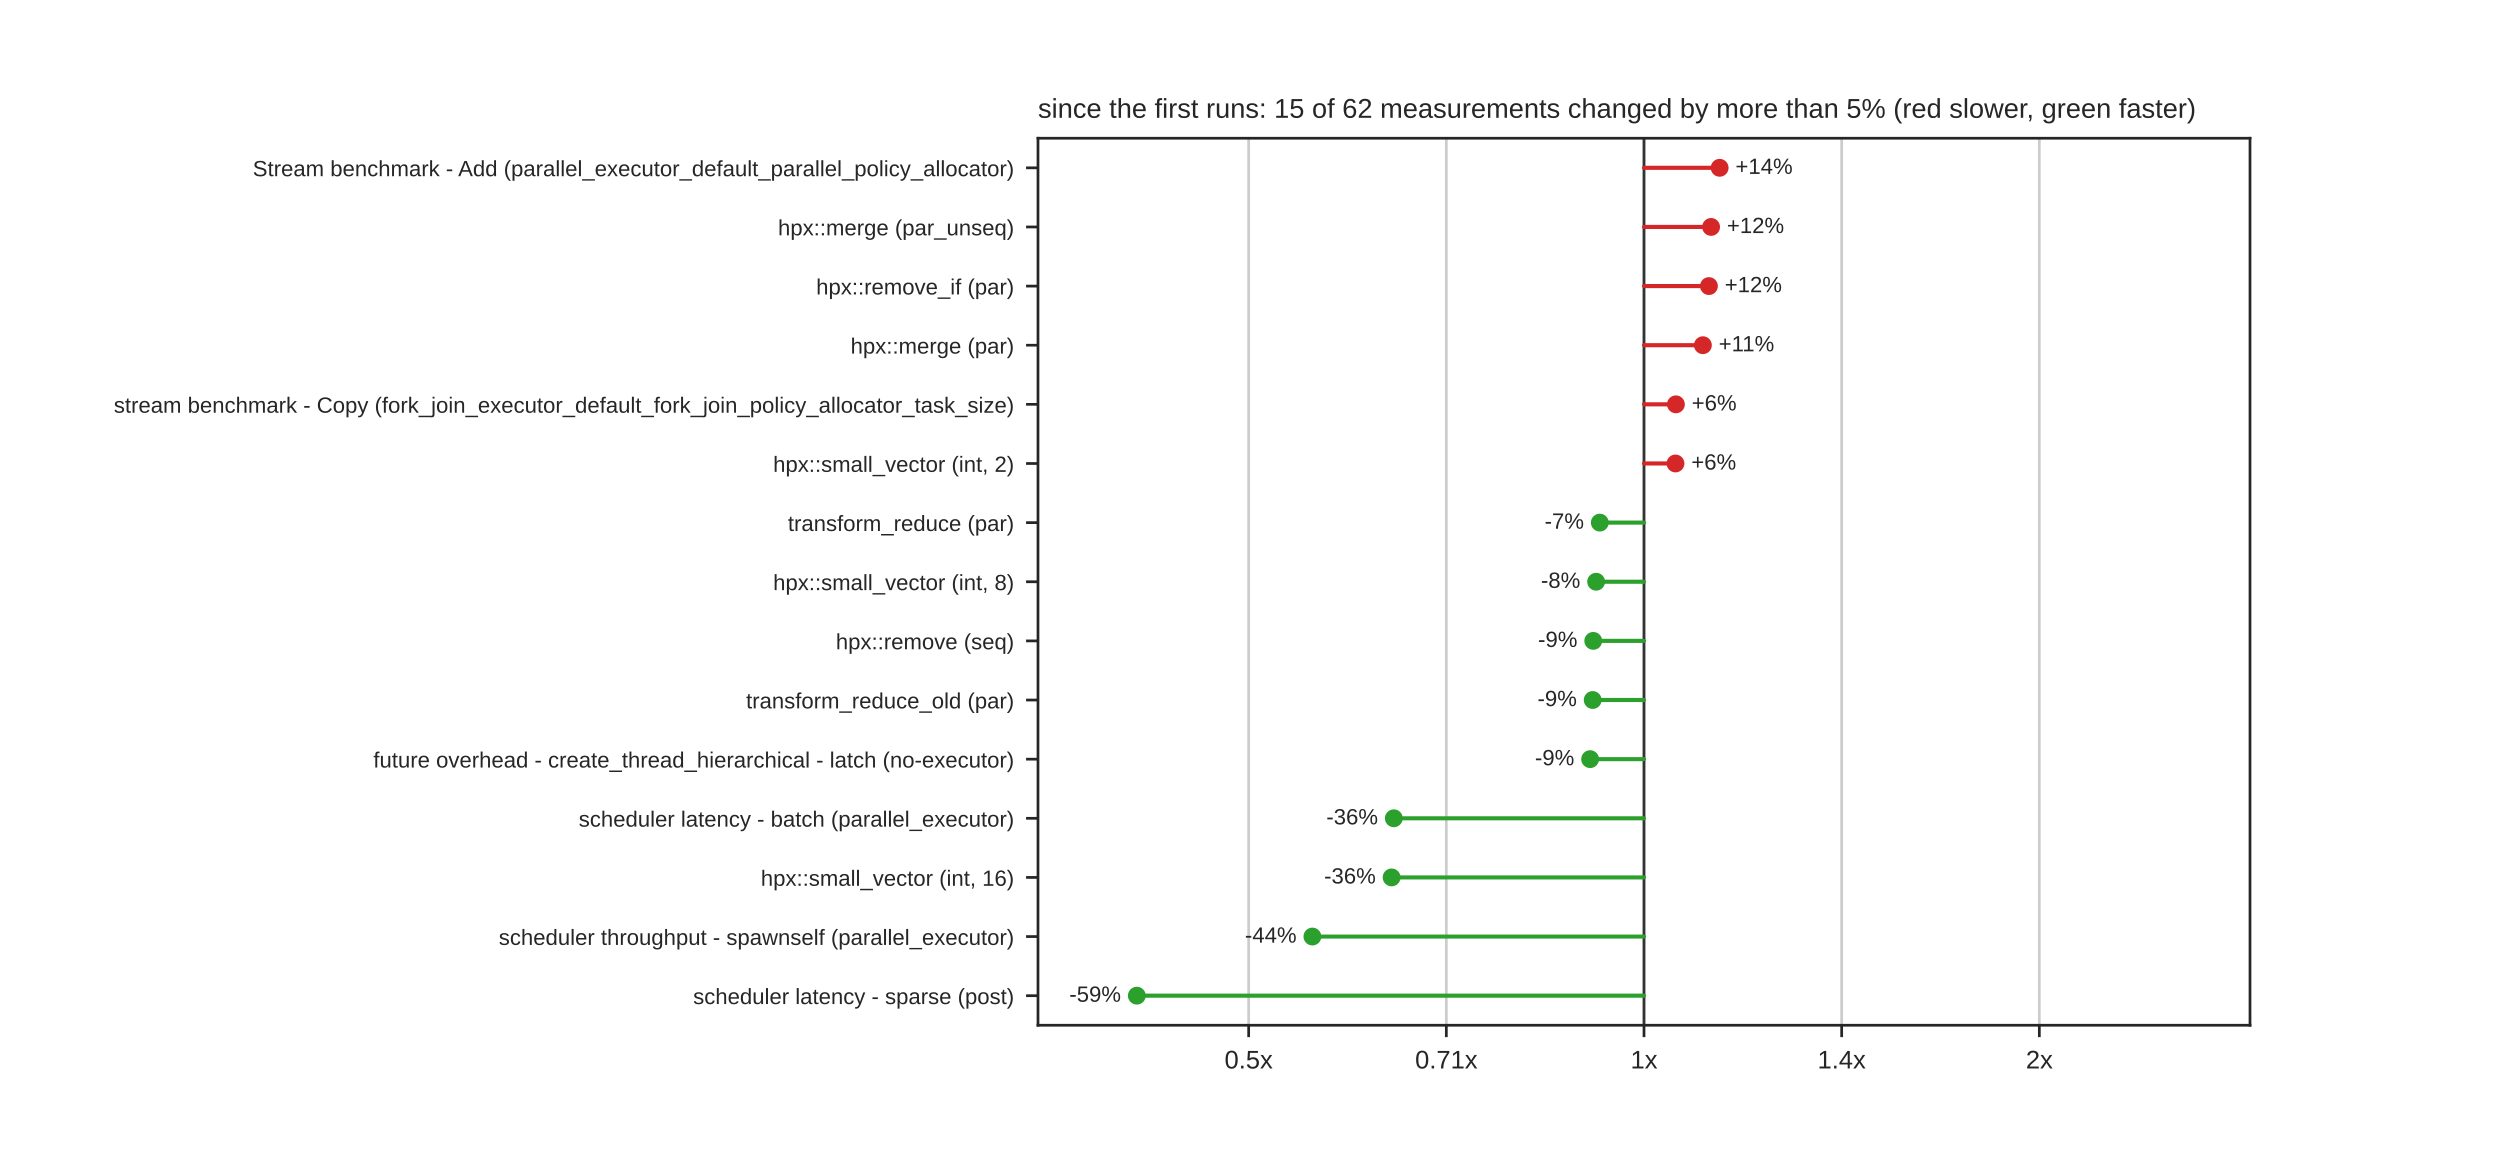
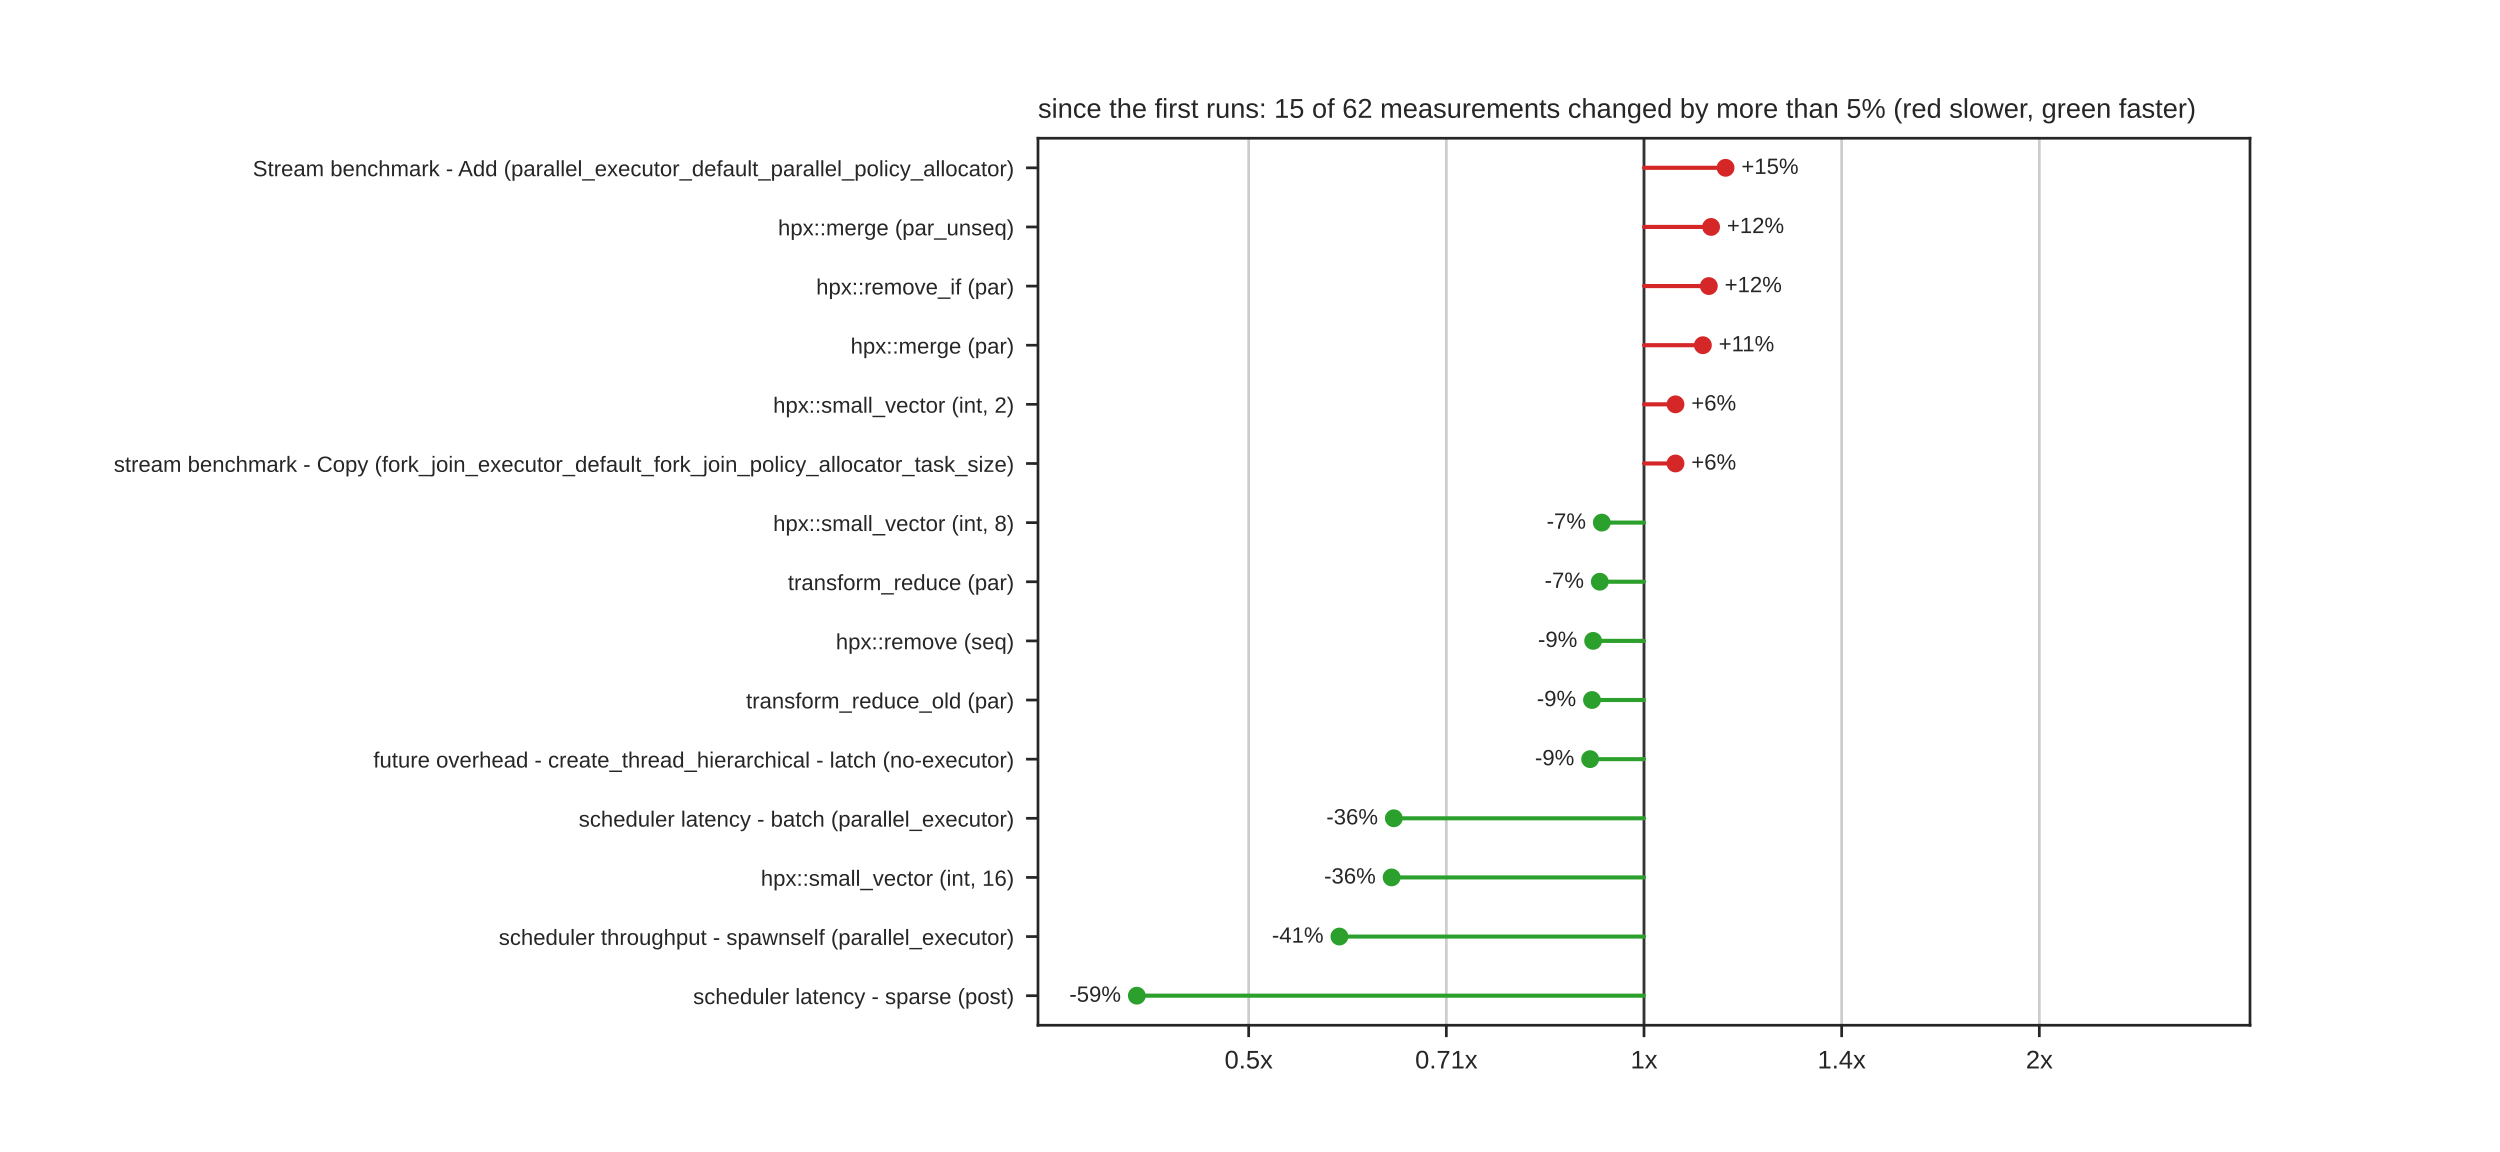
<svg xmlns="http://www.w3.org/2000/svg" xmlns:xlink="http://www.w3.org/1999/xlink" width="734.4pt" height="338.4pt" viewBox="0 0 734.4 338.4" version="1.1">
  <defs>
    <style type="text/css">*{stroke-linejoin: round; stroke-linecap: butt}</style>
  </defs>
  <g id="figure_1">
    <g id="patch_1">
      <path d="M 0 338.4  L 734.4 338.4  L 734.4 0  L 0 0  z " style="fill: #ffffff" />
    </g>
    <g id="axes_1">
      <g id="patch_2">
        <path d="M 304.92 301.176  L 660.96 301.176  L 660.96 40.608  L 304.92 40.608  z " style="fill: #ffffff" />
      </g>
      <g id="matplotlib.axis_1">
        <g id="xtick_1">
          <g id="line2d_1">
-             <path d="M 366.806 301.176  L 366.806 40.608  " clip-path="url(#p1df5aec964)" style="fill: none; stroke: #cccccc; stroke-width: 0.8; stroke-linecap: round" />
+             <path d="M 366.809 301.176  L 366.809 40.608  " clip-path="url(#p1df5aec964)" style="fill: none; stroke: #cccccc; stroke-width: 0.8; stroke-linecap: round" />
          </g>
          <g id="line2d_2">
            <defs>
              <path id="mdfc5214045" d="M 0 0  L 0 3.5  " style="stroke: #262626; stroke-width: 0.8" />
            </defs>
            <g>
-               <use xlink:href="#mdfc5214045" x="366.806" y="301.176" style="fill: #262626; stroke: #262626; stroke-width: 0.8" />
+               <use xlink:href="#mdfc5214045" x="366.809" y="301.176" style="fill: #262626; stroke: #262626; stroke-width: 0.8" />
            </g>
          </g>
          <g id="text_1">
-             <text style="fill: #262626; font: 7.5px 'Arial', 'DejaVu Sans', 'Liberation Sans', 'Bitstream Vera Sans', sans-serif; text-anchor: middle" x="366.806" y="313.875" transform="rotate(-0 366.806 313.8748)">0.5x</text>
+             <text style="fill: #262626; font: 7.5px 'Arial', 'DejaVu Sans', 'Liberation Sans', 'Bitstream Vera Sans', sans-serif; text-anchor: middle" x="366.809" y="313.875" transform="rotate(-0 366.8092 313.8748)">0.5x</text>
          </g>
        </g>
        <g id="xtick_2">
          <g id="line2d_3">
-             <path d="M 424.873 301.176  L 424.873 40.608  " clip-path="url(#p1df5aec964)" style="fill: none; stroke: #cccccc; stroke-width: 0.8; stroke-linecap: round" />
+             <path d="M 424.875 301.176  L 424.875 40.608  " clip-path="url(#p1df5aec964)" style="fill: none; stroke: #cccccc; stroke-width: 0.8; stroke-linecap: round" />
          </g>
          <g id="line2d_4">
            <g>
-               <use xlink:href="#mdfc5214045" x="424.873" y="301.176" style="fill: #262626; stroke: #262626; stroke-width: 0.8" />
+               <use xlink:href="#mdfc5214045" x="424.875" y="301.176" style="fill: #262626; stroke: #262626; stroke-width: 0.8" />
            </g>
          </g>
          <g id="text_2">
-             <text style="fill: #262626; font: 7.5px 'Arial', 'DejaVu Sans', 'Liberation Sans', 'Bitstream Vera Sans', sans-serif; text-anchor: middle" x="424.873" y="313.875" transform="rotate(-0 424.873 313.8748)">0.71x</text>
+             <text style="fill: #262626; font: 7.5px 'Arial', 'DejaVu Sans', 'Liberation Sans', 'Bitstream Vera Sans', sans-serif; text-anchor: middle" x="424.875" y="313.875" transform="rotate(-0 424.8746 313.8748)">0.71x</text>
          </g>
        </g>
        <g id="xtick_3">
          <g id="line2d_5">
            <path d="M 482.94 301.176  L 482.94 40.608  " clip-path="url(#p1df5aec964)" style="fill: none; stroke: #cccccc; stroke-width: 0.8; stroke-linecap: round" />
          </g>
          <g id="line2d_6">
            <g>
              <use xlink:href="#mdfc5214045" x="482.94" y="301.176" style="fill: #262626; stroke: #262626; stroke-width: 0.8" />
            </g>
          </g>
          <g id="text_3">
            <text style="fill: #262626; font: 7.5px 'Arial', 'DejaVu Sans', 'Liberation Sans', 'Bitstream Vera Sans', sans-serif; text-anchor: middle" x="482.94" y="313.875" transform="rotate(-0 482.94 313.8748)">1x</text>
          </g>
        </g>
        <g id="xtick_4">
          <g id="line2d_7">
-             <path d="M 541.007 301.176  L 541.007 40.608  " clip-path="url(#p1df5aec964)" style="fill: none; stroke: #cccccc; stroke-width: 0.8; stroke-linecap: round" />
+             <path d="M 541.005 301.176  L 541.005 40.608  " clip-path="url(#p1df5aec964)" style="fill: none; stroke: #cccccc; stroke-width: 0.8; stroke-linecap: round" />
          </g>
          <g id="line2d_8">
            <g>
-               <use xlink:href="#mdfc5214045" x="541.007" y="301.176" style="fill: #262626; stroke: #262626; stroke-width: 0.8" />
+               <use xlink:href="#mdfc5214045" x="541.005" y="301.176" style="fill: #262626; stroke: #262626; stroke-width: 0.8" />
            </g>
          </g>
          <g id="text_4">
-             <text style="fill: #262626; font: 7.5px 'Arial', 'DejaVu Sans', 'Liberation Sans', 'Bitstream Vera Sans', sans-serif; text-anchor: middle" x="541.007" y="313.875" transform="rotate(-0 541.007 313.8748)">1.4x</text>
+             <text style="fill: #262626; font: 7.5px 'Arial', 'DejaVu Sans', 'Liberation Sans', 'Bitstream Vera Sans', sans-serif; text-anchor: middle" x="541.005" y="313.875" transform="rotate(-0 541.0054 313.8748)">1.4x</text>
          </g>
        </g>
        <g id="xtick_5">
          <g id="line2d_9">
-             <path d="M 599.074 301.176  L 599.074 40.608  " clip-path="url(#p1df5aec964)" style="fill: none; stroke: #cccccc; stroke-width: 0.8; stroke-linecap: round" />
+             <path d="M 599.071 301.176  L 599.071 40.608  " clip-path="url(#p1df5aec964)" style="fill: none; stroke: #cccccc; stroke-width: 0.8; stroke-linecap: round" />
          </g>
          <g id="line2d_10">
            <g>
-               <use xlink:href="#mdfc5214045" x="599.074" y="301.176" style="fill: #262626; stroke: #262626; stroke-width: 0.8" />
+               <use xlink:href="#mdfc5214045" x="599.071" y="301.176" style="fill: #262626; stroke: #262626; stroke-width: 0.8" />
            </g>
          </g>
          <g id="text_5">
-             <text style="fill: #262626; font: 7.5px 'Arial', 'DejaVu Sans', 'Liberation Sans', 'Bitstream Vera Sans', sans-serif; text-anchor: middle" x="599.074" y="313.875" transform="rotate(-0 599.074 313.8748)">2x</text>
+             <text style="fill: #262626; font: 7.5px 'Arial', 'DejaVu Sans', 'Liberation Sans', 'Bitstream Vera Sans', sans-serif; text-anchor: middle" x="599.071" y="313.875" transform="rotate(-0 599.0708 313.8748)">2x</text>
          </g>
        </g>
      </g>
      <g id="matplotlib.axis_2">
        <g id="ytick_1">
          <g id="line2d_11">
            <defs>
              <path id="m414165cd4d" d="M 0 0  L -3.5 0  " style="stroke: #262626; stroke-width: 0.8" />
            </defs>
            <g>
              <use xlink:href="#m414165cd4d" x="304.92" y="49.294" style="fill: #262626; stroke: #262626; stroke-width: 0.8" />
            </g>
          </g>
          <g id="text_6">
            <text style="fill: #262626; font: 6.5px 'Arial', 'DejaVu Sans', 'Liberation Sans', 'Bitstream Vera Sans', sans-serif; text-anchor: end" x="297.92" y="51.763" transform="rotate(-0 297.92 51.76309)">Stream benchmark - Add (parallel_executor_default_parallel_policy_allocator)</text>
          </g>
        </g>
        <g id="ytick_2">
          <g id="line2d_12">
            <g>
              <use xlink:href="#m414165cd4d" x="304.92" y="66.665" style="fill: #262626; stroke: #262626; stroke-width: 0.8" />
            </g>
          </g>
          <g id="text_7">
            <text style="fill: #262626; font: 6.5px 'Arial', 'DejaVu Sans', 'Liberation Sans', 'Bitstream Vera Sans', sans-serif; text-anchor: end" x="297.92" y="69.134" transform="rotate(-0 297.92 69.13429)">hpx::merge (par_unseq)</text>
          </g>
        </g>
        <g id="ytick_3">
          <g id="line2d_13">
            <g>
              <use xlink:href="#m414165cd4d" x="304.92" y="84.036" style="fill: #262626; stroke: #262626; stroke-width: 0.8" />
            </g>
          </g>
          <g id="text_8">
            <text style="fill: #262626; font: 6.5px 'Arial', 'DejaVu Sans', 'Liberation Sans', 'Bitstream Vera Sans', sans-serif; text-anchor: end" x="297.92" y="86.505" transform="rotate(-0 297.92 86.50549)">hpx::remove_if (par)</text>
          </g>
        </g>
        <g id="ytick_4">
          <g id="line2d_14">
            <g>
              <use xlink:href="#m414165cd4d" x="304.92" y="101.407" style="fill: #262626; stroke: #262626; stroke-width: 0.8" />
            </g>
          </g>
          <g id="text_9">
            <text style="fill: #262626; font: 6.5px 'Arial', 'DejaVu Sans', 'Liberation Sans', 'Bitstream Vera Sans', sans-serif; text-anchor: end" x="297.92" y="103.877" transform="rotate(-0 297.92 103.8767)">hpx::merge (par)</text>
          </g>
        </g>
        <g id="ytick_5">
          <g id="line2d_15">
            <g>
              <use xlink:href="#m414165cd4d" x="304.92" y="118.778" style="fill: #262626; stroke: #262626; stroke-width: 0.8" />
            </g>
          </g>
          <g id="text_10">
-             <text style="fill: #262626; font: 6.5px 'Arial', 'DejaVu Sans', 'Liberation Sans', 'Bitstream Vera Sans', sans-serif; text-anchor: end" x="297.92" y="121.248" transform="rotate(-0 297.92 121.2479)">stream benchmark - Copy (fork_join_executor_default_fork_join_policy_allocator_task_size)</text>
+             <text style="fill: #262626; font: 6.5px 'Arial', 'DejaVu Sans', 'Liberation Sans', 'Bitstream Vera Sans', sans-serif; text-anchor: end" x="297.92" y="121.248" transform="rotate(-0 297.92 121.2479)">hpx::small_vector (int, 2)</text>
          </g>
        </g>
        <g id="ytick_6">
          <g id="line2d_16">
            <g>
              <use xlink:href="#m414165cd4d" x="304.92" y="136.15" style="fill: #262626; stroke: #262626; stroke-width: 0.8" />
            </g>
          </g>
          <g id="text_11">
-             <text style="fill: #262626; font: 6.5px 'Arial', 'DejaVu Sans', 'Liberation Sans', 'Bitstream Vera Sans', sans-serif; text-anchor: end" x="297.92" y="138.619" transform="rotate(-0 297.92 138.6191)">hpx::small_vector (int, 2)</text>
+             <text style="fill: #262626; font: 6.5px 'Arial', 'DejaVu Sans', 'Liberation Sans', 'Bitstream Vera Sans', sans-serif; text-anchor: end" x="297.92" y="138.619" transform="rotate(-0 297.92 138.6191)">stream benchmark - Copy (fork_join_executor_default_fork_join_policy_allocator_task_size)</text>
          </g>
        </g>
        <g id="ytick_7">
          <g id="line2d_17">
            <g>
              <use xlink:href="#m414165cd4d" x="304.92" y="153.521" style="fill: #262626; stroke: #262626; stroke-width: 0.8" />
            </g>
          </g>
          <g id="text_12">
-             <text style="fill: #262626; font: 6.5px 'Arial', 'DejaVu Sans', 'Liberation Sans', 'Bitstream Vera Sans', sans-serif; text-anchor: end" x="297.92" y="155.99" transform="rotate(-0 297.92 155.9903)">transform_reduce (par)</text>
+             <text style="fill: #262626; font: 6.5px 'Arial', 'DejaVu Sans', 'Liberation Sans', 'Bitstream Vera Sans', sans-serif; text-anchor: end" x="297.92" y="155.99" transform="rotate(-0 297.92 155.9903)">hpx::small_vector (int, 8)</text>
          </g>
        </g>
        <g id="ytick_8">
          <g id="line2d_18">
            <g>
              <use xlink:href="#m414165cd4d" x="304.92" y="170.892" style="fill: #262626; stroke: #262626; stroke-width: 0.8" />
            </g>
          </g>
          <g id="text_13">
-             <text style="fill: #262626; font: 6.5px 'Arial', 'DejaVu Sans', 'Liberation Sans', 'Bitstream Vera Sans', sans-serif; text-anchor: end" x="297.92" y="173.361" transform="rotate(-0 297.92 173.3615)">hpx::small_vector (int, 8)</text>
+             <text style="fill: #262626; font: 6.5px 'Arial', 'DejaVu Sans', 'Liberation Sans', 'Bitstream Vera Sans', sans-serif; text-anchor: end" x="297.92" y="173.361" transform="rotate(-0 297.92 173.3615)">transform_reduce (par)</text>
          </g>
        </g>
        <g id="ytick_9">
          <g id="line2d_19">
            <g>
              <use xlink:href="#m414165cd4d" x="304.92" y="188.263" style="fill: #262626; stroke: #262626; stroke-width: 0.8" />
            </g>
          </g>
          <g id="text_14">
            <text style="fill: #262626; font: 6.5px 'Arial', 'DejaVu Sans', 'Liberation Sans', 'Bitstream Vera Sans', sans-serif; text-anchor: end" x="297.92" y="190.733" transform="rotate(-0 297.92 190.7327)">hpx::remove (seq)</text>
          </g>
        </g>
        <g id="ytick_10">
          <g id="line2d_20">
            <g>
              <use xlink:href="#m414165cd4d" x="304.92" y="205.634" style="fill: #262626; stroke: #262626; stroke-width: 0.8" />
            </g>
          </g>
          <g id="text_15">
            <text style="fill: #262626; font: 6.5px 'Arial', 'DejaVu Sans', 'Liberation Sans', 'Bitstream Vera Sans', sans-serif; text-anchor: end" x="297.92" y="208.104" transform="rotate(-0 297.92 208.1039)">transform_reduce_old (par)</text>
          </g>
        </g>
        <g id="ytick_11">
          <g id="line2d_21">
            <g>
              <use xlink:href="#m414165cd4d" x="304.92" y="223.006" style="fill: #262626; stroke: #262626; stroke-width: 0.8" />
            </g>
          </g>
          <g id="text_16">
            <text style="fill: #262626; font: 6.5px 'Arial', 'DejaVu Sans', 'Liberation Sans', 'Bitstream Vera Sans', sans-serif; text-anchor: end" x="297.92" y="225.475" transform="rotate(-0 297.92 225.4751)">future overhead - create_thread_hierarchical - latch (no-executor)</text>
          </g>
        </g>
        <g id="ytick_12">
          <g id="line2d_22">
            <g>
              <use xlink:href="#m414165cd4d" x="304.92" y="240.377" style="fill: #262626; stroke: #262626; stroke-width: 0.8" />
            </g>
          </g>
          <g id="text_17">
            <text style="fill: #262626; font: 6.5px 'Arial', 'DejaVu Sans', 'Liberation Sans', 'Bitstream Vera Sans', sans-serif; text-anchor: end" x="297.92" y="242.846" transform="rotate(-0 297.92 242.8463)">scheduler latency - batch (parallel_executor)</text>
          </g>
        </g>
        <g id="ytick_13">
          <g id="line2d_23">
            <g>
              <use xlink:href="#m414165cd4d" x="304.92" y="257.748" style="fill: #262626; stroke: #262626; stroke-width: 0.8" />
            </g>
          </g>
          <g id="text_18">
            <text style="fill: #262626; font: 6.5px 'Arial', 'DejaVu Sans', 'Liberation Sans', 'Bitstream Vera Sans', sans-serif; text-anchor: end" x="297.92" y="260.217" transform="rotate(-0 297.92 260.2175)">hpx::small_vector (int, 16)</text>
          </g>
        </g>
        <g id="ytick_14">
          <g id="line2d_24">
            <g>
              <use xlink:href="#m414165cd4d" x="304.92" y="275.119" style="fill: #262626; stroke: #262626; stroke-width: 0.8" />
            </g>
          </g>
          <g id="text_19">
            <text style="fill: #262626; font: 6.5px 'Arial', 'DejaVu Sans', 'Liberation Sans', 'Bitstream Vera Sans', sans-serif; text-anchor: end" x="297.92" y="277.589" transform="rotate(-0 297.92 277.5887)">scheduler throughput - spawnself (parallel_executor)</text>
          </g>
        </g>
        <g id="ytick_15">
          <g id="line2d_25">
            <g>
              <use xlink:href="#m414165cd4d" x="304.92" y="292.49" style="fill: #262626; stroke: #262626; stroke-width: 0.8" />
            </g>
          </g>
          <g id="text_20">
            <text style="fill: #262626; font: 6.5px 'Arial', 'DejaVu Sans', 'Liberation Sans', 'Bitstream Vera Sans', sans-serif; text-anchor: end" x="297.92" y="294.96" transform="rotate(-0 297.92 294.9599)">scheduler latency - sparse (post)</text>
          </g>
        </g>
      </g>
      <g id="line2d_26">
        <path d="M 482.94 301.176  L 482.94 40.608  " clip-path="url(#p1df5aec964)" style="fill: none; stroke: #333333; stroke-width: 0.8; stroke-linecap: round" />
      </g>
      <g id="line2d_27">
-         <path d="M 482.94 49.294  L 505.162 49.294  " clip-path="url(#p1df5aec964)" style="fill: none; stroke: #d62728; stroke-width: 1.2; stroke-linecap: round" />
+         <path d="M 482.94 49.294  L 506.902 49.294  " clip-path="url(#p1df5aec964)" style="fill: none; stroke: #d62728; stroke-width: 1.2; stroke-linecap: round" />
      </g>
      <g id="line2d_28">
-         <path d="M 482.94 66.665  L 502.65 66.665  " clip-path="url(#p1df5aec964)" style="fill: none; stroke: #d62728; stroke-width: 1.2; stroke-linecap: round" />
+         <path d="M 482.94 66.665  L 502.652 66.665  " clip-path="url(#p1df5aec964)" style="fill: none; stroke: #d62728; stroke-width: 1.2; stroke-linecap: round" />
      </g>
      <g id="line2d_29">
-         <path d="M 482.94 84.036  L 502.017 84.036  " clip-path="url(#p1df5aec964)" style="fill: none; stroke: #d62728; stroke-width: 1.2; stroke-linecap: round" />
+         <path d="M 482.94 84.036  L 501.991 84.036  " clip-path="url(#p1df5aec964)" style="fill: none; stroke: #d62728; stroke-width: 1.2; stroke-linecap: round" />
      </g>
      <g id="line2d_30">
        <path d="M 482.94 101.407  L 500.241 101.407  " clip-path="url(#p1df5aec964)" style="fill: none; stroke: #d62728; stroke-width: 1.2; stroke-linecap: round" />
      </g>
      <g id="line2d_31">
-         <path d="M 482.94 118.778  L 492.315 118.778  " clip-path="url(#p1df5aec964)" style="fill: none; stroke: #d62728; stroke-width: 1.2; stroke-linecap: round" />
+         <path d="M 482.94 118.778  L 492.194 118.778  " clip-path="url(#p1df5aec964)" style="fill: none; stroke: #d62728; stroke-width: 1.2; stroke-linecap: round" />
      </g>
      <g id="line2d_32">
-         <path d="M 482.94 136.15  L 492.194 136.15  " clip-path="url(#p1df5aec964)" style="fill: none; stroke: #d62728; stroke-width: 1.2; stroke-linecap: round" />
+         <path d="M 482.94 136.15  L 492.193 136.15  " clip-path="url(#p1df5aec964)" style="fill: none; stroke: #d62728; stroke-width: 1.2; stroke-linecap: round" />
      </g>
      <g id="line2d_33">
-         <path d="M 482.94 153.521  L 469.957 153.521  " clip-path="url(#p1df5aec964)" style="fill: none; stroke: #2ca02c; stroke-width: 1.2; stroke-linecap: round" />
+         <path d="M 482.94 153.521  L 470.547 153.521  " clip-path="url(#p1df5aec964)" style="fill: none; stroke: #2ca02c; stroke-width: 1.2; stroke-linecap: round" />
      </g>
      <g id="line2d_34">
-         <path d="M 482.94 170.892  L 468.879 170.892  " clip-path="url(#p1df5aec964)" style="fill: none; stroke: #2ca02c; stroke-width: 1.2; stroke-linecap: round" />
+         <path d="M 482.94 170.892  L 469.958 170.892  " clip-path="url(#p1df5aec964)" style="fill: none; stroke: #2ca02c; stroke-width: 1.2; stroke-linecap: round" />
      </g>
      <g id="line2d_35">
-         <path d="M 482.94 188.263  L 468.033 188.263  " clip-path="url(#p1df5aec964)" style="fill: none; stroke: #2ca02c; stroke-width: 1.2; stroke-linecap: round" />
+         <path d="M 482.94 188.263  L 468 188.263  " clip-path="url(#p1df5aec964)" style="fill: none; stroke: #2ca02c; stroke-width: 1.2; stroke-linecap: round" />
      </g>
      <g id="line2d_36">
-         <path d="M 482.94 205.634  L 467.87 205.634  " clip-path="url(#p1df5aec964)" style="fill: none; stroke: #2ca02c; stroke-width: 1.2; stroke-linecap: round" />
+         <path d="M 482.94 205.634  L 467.663 205.634  " clip-path="url(#p1df5aec964)" style="fill: none; stroke: #2ca02c; stroke-width: 1.2; stroke-linecap: round" />
      </g>
      <g id="line2d_37">
        <path d="M 482.94 223.006  L 467.115 223.006  " clip-path="url(#p1df5aec964)" style="fill: none; stroke: #2ca02c; stroke-width: 1.2; stroke-linecap: round" />
      </g>
      <g id="line2d_38">
-         <path d="M 482.94 240.377  L 409.449 240.377  " clip-path="url(#p1df5aec964)" style="fill: none; stroke: #2ca02c; stroke-width: 1.2; stroke-linecap: round" />
+         <path d="M 482.94 240.377  L 409.451 240.377  " clip-path="url(#p1df5aec964)" style="fill: none; stroke: #2ca02c; stroke-width: 1.2; stroke-linecap: round" />
      </g>
      <g id="line2d_39">
-         <path d="M 482.94 257.748  L 408.801 257.748  " clip-path="url(#p1df5aec964)" style="fill: none; stroke: #2ca02c; stroke-width: 1.2; stroke-linecap: round" />
+         <path d="M 482.94 257.748  L 408.803 257.748  " clip-path="url(#p1df5aec964)" style="fill: none; stroke: #2ca02c; stroke-width: 1.2; stroke-linecap: round" />
      </g>
      <g id="line2d_40">
-         <path d="M 482.94 275.119  L 385.533 275.119  " clip-path="url(#p1df5aec964)" style="fill: none; stroke: #2ca02c; stroke-width: 1.2; stroke-linecap: round" />
+         <path d="M 482.94 275.119  L 393.46 275.119  " clip-path="url(#p1df5aec964)" style="fill: none; stroke: #2ca02c; stroke-width: 1.2; stroke-linecap: round" />
      </g>
      <g id="line2d_41">
-         <path d="M 482.94 292.49  L 333.954 292.49  " clip-path="url(#p1df5aec964)" style="fill: none; stroke: #2ca02c; stroke-width: 1.2; stroke-linecap: round" />
+         <path d="M 482.94 292.49  L 333.953 292.49  " clip-path="url(#p1df5aec964)" style="fill: none; stroke: #2ca02c; stroke-width: 1.2; stroke-linecap: round" />
      </g>
      <g id="patch_3">
        <path d="M 304.92 301.176  L 304.92 40.608  " style="fill: none; stroke: #262626; stroke-width: 0.8; stroke-linejoin: miter; stroke-linecap: square" />
      </g>
      <g id="patch_4">
        <path d="M 660.96 301.176  L 660.96 40.608  " style="fill: none; stroke: #262626; stroke-width: 0.8; stroke-linejoin: miter; stroke-linecap: square" />
      </g>
      <g id="patch_5">
        <path d="M 304.92 301.176  L 660.96 301.176  " style="fill: none; stroke: #262626; stroke-width: 0.8; stroke-linejoin: miter; stroke-linecap: square" />
      </g>
      <g id="patch_6">
        <path d="M 304.92 40.608  L 660.96 40.608  " style="fill: none; stroke: #262626; stroke-width: 0.8; stroke-linejoin: miter; stroke-linecap: square" />
      </g>
      <g id="PathCollection_1">
        <defs>
          <path id="m8968767a60" d="M 0 2.121  C 0.563 2.121 1.102 1.898 1.5 1.5  C 1.898 1.102 2.121 0.563 2.121 0  C 2.121 -0.563 1.898 -1.102 1.5 -1.5  C 1.102 -1.898 0.563 -2.121 0 -2.121  C -0.563 -2.121 -1.102 -1.898 -1.5 -1.5  C -1.898 -1.102 -2.121 -0.563 -2.121 0  C -2.121 0.563 -1.898 1.102 -1.5 1.5  C -1.102 1.898 -0.563 2.121 0 2.121  z " style="stroke: #d62728" />
        </defs>
        <g clip-path="url(#p1df5aec964)">
-           <use xlink:href="#m8968767a60" x="505.162" y="49.294" style="fill: #d62728; stroke: #d62728" />
+           <use xlink:href="#m8968767a60" x="506.902" y="49.294" style="fill: #d62728; stroke: #d62728" />
        </g>
      </g>
      <g id="text_21">
-         <text style="fill: #262626; font: 6.5px 'Arial', 'DejaVu Sans', 'Liberation Sans', 'Bitstream Vera Sans', sans-serif; text-anchor: start" x="509.807" y="51.087" transform="rotate(-0 509.8074 51.08719)">+14%</text>
+         <text style="fill: #262626; font: 6.5px 'Arial', 'DejaVu Sans', 'Liberation Sans', 'Bitstream Vera Sans', sans-serif; text-anchor: start" x="511.547" y="51.087" transform="rotate(-0 511.5472 51.08719)">+15%</text>
      </g>
      <g id="PathCollection_2">
        <g clip-path="url(#p1df5aec964)">
-           <use xlink:href="#m8968767a60" x="502.65" y="66.665" style="fill: #d62728; stroke: #d62728" />
+           <use xlink:href="#m8968767a60" x="502.652" y="66.665" style="fill: #d62728; stroke: #d62728" />
        </g>
      </g>
      <g id="text_22">
-         <text style="fill: #262626; font: 6.5px 'Arial', 'DejaVu Sans', 'Liberation Sans', 'Bitstream Vera Sans', sans-serif; text-anchor: start" x="507.296" y="68.458" transform="rotate(-0 507.2958 68.45839)">+12%</text>
+         <text style="fill: #262626; font: 6.5px 'Arial', 'DejaVu Sans', 'Liberation Sans', 'Bitstream Vera Sans', sans-serif; text-anchor: start" x="507.298" y="68.458" transform="rotate(-0 507.2977 68.45839)">+12%</text>
      </g>
      <g id="PathCollection_3">
        <g clip-path="url(#p1df5aec964)">
-           <use xlink:href="#m8968767a60" x="502.017" y="84.036" style="fill: #d62728; stroke: #d62728" />
+           <use xlink:href="#m8968767a60" x="501.991" y="84.036" style="fill: #d62728; stroke: #d62728" />
        </g>
      </g>
      <g id="text_23">
-         <text style="fill: #262626; font: 6.5px 'Arial', 'DejaVu Sans', 'Liberation Sans', 'Bitstream Vera Sans', sans-serif; text-anchor: start" x="506.663" y="85.83" transform="rotate(-0 506.6627 85.82959)">+12%</text>
+         <text style="fill: #262626; font: 6.5px 'Arial', 'DejaVu Sans', 'Liberation Sans', 'Bitstream Vera Sans', sans-serif; text-anchor: start" x="506.636" y="85.83" transform="rotate(-0 506.6361 85.82959)">+12%</text>
      </g>
      <g id="PathCollection_4">
        <g clip-path="url(#p1df5aec964)">
          <use xlink:href="#m8968767a60" x="500.241" y="101.407" style="fill: #d62728; stroke: #d62728" />
        </g>
      </g>
      <g id="text_24">
-         <text style="fill: #262626; font: 6.5px 'Arial', 'DejaVu Sans', 'Liberation Sans', 'Bitstream Vera Sans', sans-serif; text-anchor: start" x="504.887" y="103.201" transform="rotate(-0 504.8868 103.2008)">+11%</text>
+         <text style="fill: #262626; font: 6.5px 'Arial', 'DejaVu Sans', 'Liberation Sans', 'Bitstream Vera Sans', sans-serif; text-anchor: start" x="504.886" y="103.201" transform="rotate(-0 504.8862 103.2008)">+11%</text>
      </g>
      <g id="PathCollection_5">
        <g clip-path="url(#p1df5aec964)">
-           <use xlink:href="#m8968767a60" x="492.315" y="118.778" style="fill: #d62728; stroke: #d62728" />
+           <use xlink:href="#m8968767a60" x="492.194" y="118.778" style="fill: #d62728; stroke: #d62728" />
        </g>
      </g>
      <g id="text_25">
-         <text style="fill: #262626; font: 6.5px 'Arial', 'DejaVu Sans', 'Liberation Sans', 'Bitstream Vera Sans', sans-serif; text-anchor: start" x="496.96" y="120.572" transform="rotate(-0 496.96 120.572)">+6%</text>
+         <text style="fill: #262626; font: 6.5px 'Arial', 'DejaVu Sans', 'Liberation Sans', 'Bitstream Vera Sans', sans-serif; text-anchor: start" x="496.839" y="120.572" transform="rotate(-0 496.8391 120.572)">+6%</text>
      </g>
      <g id="PathCollection_6">
        <g clip-path="url(#p1df5aec964)">
-           <use xlink:href="#m8968767a60" x="492.194" y="136.15" style="fill: #d62728; stroke: #d62728" />
+           <use xlink:href="#m8968767a60" x="492.193" y="136.15" style="fill: #d62728; stroke: #d62728" />
        </g>
      </g>
      <g id="text_26">
-         <text style="fill: #262626; font: 6.5px 'Arial', 'DejaVu Sans', 'Liberation Sans', 'Bitstream Vera Sans', sans-serif; text-anchor: start" x="496.839" y="137.943" transform="rotate(-0 496.8395 137.9432)">+6%</text>
+         <text style="fill: #262626; font: 6.5px 'Arial', 'DejaVu Sans', 'Liberation Sans', 'Bitstream Vera Sans', sans-serif; text-anchor: start" x="496.838" y="137.943" transform="rotate(-0 496.8383 137.9432)">+6%</text>
      </g>
      <g id="PathCollection_7">
        <defs>
          <path id="m7978cd0e5a" d="M 0 2.121  C 0.563 2.121 1.102 1.898 1.5 1.5  C 1.898 1.102 2.121 0.563 2.121 0  C 2.121 -0.563 1.898 -1.102 1.5 -1.5  C 1.102 -1.898 0.563 -2.121 0 -2.121  C -0.563 -2.121 -1.102 -1.898 -1.5 -1.5  C -1.898 -1.102 -2.121 -0.563 -2.121 0  C -2.121 0.563 -1.898 1.102 -1.5 1.5  C -1.102 1.898 -0.563 2.121 0 2.121  z " style="stroke: #2ca02c" />
        </defs>
        <g clip-path="url(#p1df5aec964)">
-           <use xlink:href="#m7978cd0e5a" x="469.957" y="153.521" style="fill: #2ca02c; stroke: #2ca02c" />
+           <use xlink:href="#m7978cd0e5a" x="470.547" y="153.521" style="fill: #2ca02c; stroke: #2ca02c" />
        </g>
      </g>
      <g id="text_27">
-         <text style="fill: #262626; font: 6.5px 'Arial', 'DejaVu Sans', 'Liberation Sans', 'Bitstream Vera Sans', sans-serif; text-anchor: end" x="465.312" y="155.314" transform="rotate(-0 465.312 155.3144)">-7%</text>
+         <text style="fill: #262626; font: 6.5px 'Arial', 'DejaVu Sans', 'Liberation Sans', 'Bitstream Vera Sans', sans-serif; text-anchor: end" x="465.902" y="155.314" transform="rotate(-0 465.902 155.3144)">-7%</text>
      </g>
      <g id="PathCollection_8">
        <g clip-path="url(#p1df5aec964)">
-           <use xlink:href="#m7978cd0e5a" x="468.879" y="170.892" style="fill: #2ca02c; stroke: #2ca02c" />
+           <use xlink:href="#m7978cd0e5a" x="469.958" y="170.892" style="fill: #2ca02c; stroke: #2ca02c" />
        </g>
      </g>
      <g id="text_28">
-         <text style="fill: #262626; font: 6.5px 'Arial', 'DejaVu Sans', 'Liberation Sans', 'Bitstream Vera Sans', sans-serif; text-anchor: end" x="464.233" y="172.686" transform="rotate(-0 464.2332 172.6856)">-8%</text>
+         <text style="fill: #262626; font: 6.5px 'Arial', 'DejaVu Sans', 'Liberation Sans', 'Bitstream Vera Sans', sans-serif; text-anchor: end" x="465.313" y="172.686" transform="rotate(-0 465.3125 172.6856)">-7%</text>
      </g>
      <g id="PathCollection_9">
        <g clip-path="url(#p1df5aec964)">
-           <use xlink:href="#m7978cd0e5a" x="468.033" y="188.263" style="fill: #2ca02c; stroke: #2ca02c" />
+           <use xlink:href="#m7978cd0e5a" x="468" y="188.263" style="fill: #2ca02c; stroke: #2ca02c" />
        </g>
      </g>
      <g id="text_29">
-         <text style="fill: #262626; font: 6.5px 'Arial', 'DejaVu Sans', 'Liberation Sans', 'Bitstream Vera Sans', sans-serif; text-anchor: end" x="463.387" y="190.057" transform="rotate(-0 463.3874 190.0568)">-9%</text>
+         <text style="fill: #262626; font: 6.5px 'Arial', 'DejaVu Sans', 'Liberation Sans', 'Bitstream Vera Sans', sans-serif; text-anchor: end" x="463.355" y="190.057" transform="rotate(-0 463.3549 190.0568)">-9%</text>
      </g>
      <g id="PathCollection_10">
        <g clip-path="url(#p1df5aec964)">
-           <use xlink:href="#m7978cd0e5a" x="467.87" y="205.634" style="fill: #2ca02c; stroke: #2ca02c" />
+           <use xlink:href="#m7978cd0e5a" x="467.663" y="205.634" style="fill: #2ca02c; stroke: #2ca02c" />
        </g>
      </g>
      <g id="text_30">
-         <text style="fill: #262626; font: 6.5px 'Arial', 'DejaVu Sans', 'Liberation Sans', 'Bitstream Vera Sans', sans-serif; text-anchor: end" x="463.224" y="207.428" transform="rotate(-0 463.2243 207.428)">-9%</text>
+         <text style="fill: #262626; font: 6.5px 'Arial', 'DejaVu Sans', 'Liberation Sans', 'Bitstream Vera Sans', sans-serif; text-anchor: end" x="463.017" y="207.428" transform="rotate(-0 463.0174 207.428)">-9%</text>
      </g>
      <g id="PathCollection_11">
        <g clip-path="url(#p1df5aec964)">
          <use xlink:href="#m7978cd0e5a" x="467.115" y="223.006" style="fill: #2ca02c; stroke: #2ca02c" />
        </g>
      </g>
      <g id="text_31">
-         <text style="fill: #262626; font: 6.5px 'Arial', 'DejaVu Sans', 'Liberation Sans', 'Bitstream Vera Sans', sans-serif; text-anchor: end" x="462.469" y="224.799" transform="rotate(-0 462.4693 224.7992)">-9%</text>
+         <text style="fill: #262626; font: 6.5px 'Arial', 'DejaVu Sans', 'Liberation Sans', 'Bitstream Vera Sans', sans-serif; text-anchor: end" x="462.47" y="224.799" transform="rotate(-0 462.4699 224.7992)">-9%</text>
      </g>
      <g id="PathCollection_12">
        <g clip-path="url(#p1df5aec964)">
-           <use xlink:href="#m7978cd0e5a" x="409.449" y="240.377" style="fill: #2ca02c; stroke: #2ca02c" />
+           <use xlink:href="#m7978cd0e5a" x="409.451" y="240.377" style="fill: #2ca02c; stroke: #2ca02c" />
        </g>
      </g>
      <g id="text_32">
-         <text style="fill: #262626; font: 6.5px 'Arial', 'DejaVu Sans', 'Liberation Sans', 'Bitstream Vera Sans', sans-serif; text-anchor: end" x="404.803" y="242.17" transform="rotate(-0 404.8032 242.1704)">-36%</text>
+         <text style="fill: #262626; font: 6.5px 'Arial', 'DejaVu Sans', 'Liberation Sans', 'Bitstream Vera Sans', sans-serif; text-anchor: end" x="404.805" y="242.17" transform="rotate(-0 404.8054 242.1704)">-36%</text>
      </g>
      <g id="PathCollection_13">
        <g clip-path="url(#p1df5aec964)">
-           <use xlink:href="#m7978cd0e5a" x="408.801" y="257.748" style="fill: #2ca02c; stroke: #2ca02c" />
+           <use xlink:href="#m7978cd0e5a" x="408.803" y="257.748" style="fill: #2ca02c; stroke: #2ca02c" />
        </g>
      </g>
      <g id="text_33">
-         <text style="fill: #262626; font: 6.5px 'Arial', 'DejaVu Sans', 'Liberation Sans', 'Bitstream Vera Sans', sans-serif; text-anchor: end" x="404.155" y="259.542" transform="rotate(-0 404.1553 259.5416)">-36%</text>
+         <text style="fill: #262626; font: 6.5px 'Arial', 'DejaVu Sans', 'Liberation Sans', 'Bitstream Vera Sans', sans-serif; text-anchor: end" x="404.157" y="259.542" transform="rotate(-0 404.1575 259.5416)">-36%</text>
      </g>
      <g id="PathCollection_14">
        <g clip-path="url(#p1df5aec964)">
-           <use xlink:href="#m7978cd0e5a" x="385.533" y="275.119" style="fill: #2ca02c; stroke: #2ca02c" />
+           <use xlink:href="#m7978cd0e5a" x="393.46" y="275.119" style="fill: #2ca02c; stroke: #2ca02c" />
        </g>
      </g>
      <g id="text_34">
-         <text style="fill: #262626; font: 6.5px 'Arial', 'DejaVu Sans', 'Liberation Sans', 'Bitstream Vera Sans', sans-serif; text-anchor: end" x="380.888" y="276.913" transform="rotate(-0 380.8878 276.9128)">-44%</text>
+         <text style="fill: #262626; font: 6.5px 'Arial', 'DejaVu Sans', 'Liberation Sans', 'Bitstream Vera Sans', sans-serif; text-anchor: end" x="388.814" y="276.913" transform="rotate(-0 388.8144 276.9128)">-41%</text>
      </g>
      <g id="PathCollection_15">
        <g clip-path="url(#p1df5aec964)">
-           <use xlink:href="#m7978cd0e5a" x="333.954" y="292.49" style="fill: #2ca02c; stroke: #2ca02c" />
+           <use xlink:href="#m7978cd0e5a" x="333.953" y="292.49" style="fill: #2ca02c; stroke: #2ca02c" />
        </g>
      </g>
      <g id="text_35">
-         <text style="fill: #262626; font: 6.5px 'Arial', 'DejaVu Sans', 'Liberation Sans', 'Bitstream Vera Sans', sans-serif; text-anchor: end" x="329.308" y="294.284" transform="rotate(-0 329.3081 294.284)">-59%</text>
+         <text style="fill: #262626; font: 6.5px 'Arial', 'DejaVu Sans', 'Liberation Sans', 'Bitstream Vera Sans', sans-serif; text-anchor: end" x="329.307" y="294.284" transform="rotate(-0 329.3075 294.284)">-59%</text>
      </g>
      <g id="text_36">
        <text style="fill: #262626; font: 8px 'Arial', 'DejaVu Sans', 'Liberation Sans', 'Bitstream Vera Sans', sans-serif; text-anchor: start" x="304.92" y="34.608" transform="rotate(-0 304.92 34.608)">since the first runs: 15 of 62 measurements changed by more than 5% (red slower, green faster)</text>
      </g>
    </g>
  </g>
  <defs>
    <clipPath id="p1df5aec964">
      <rect x="304.92" y="40.608" width="356.04" height="260.568" />
    </clipPath>
  </defs>
</svg>
